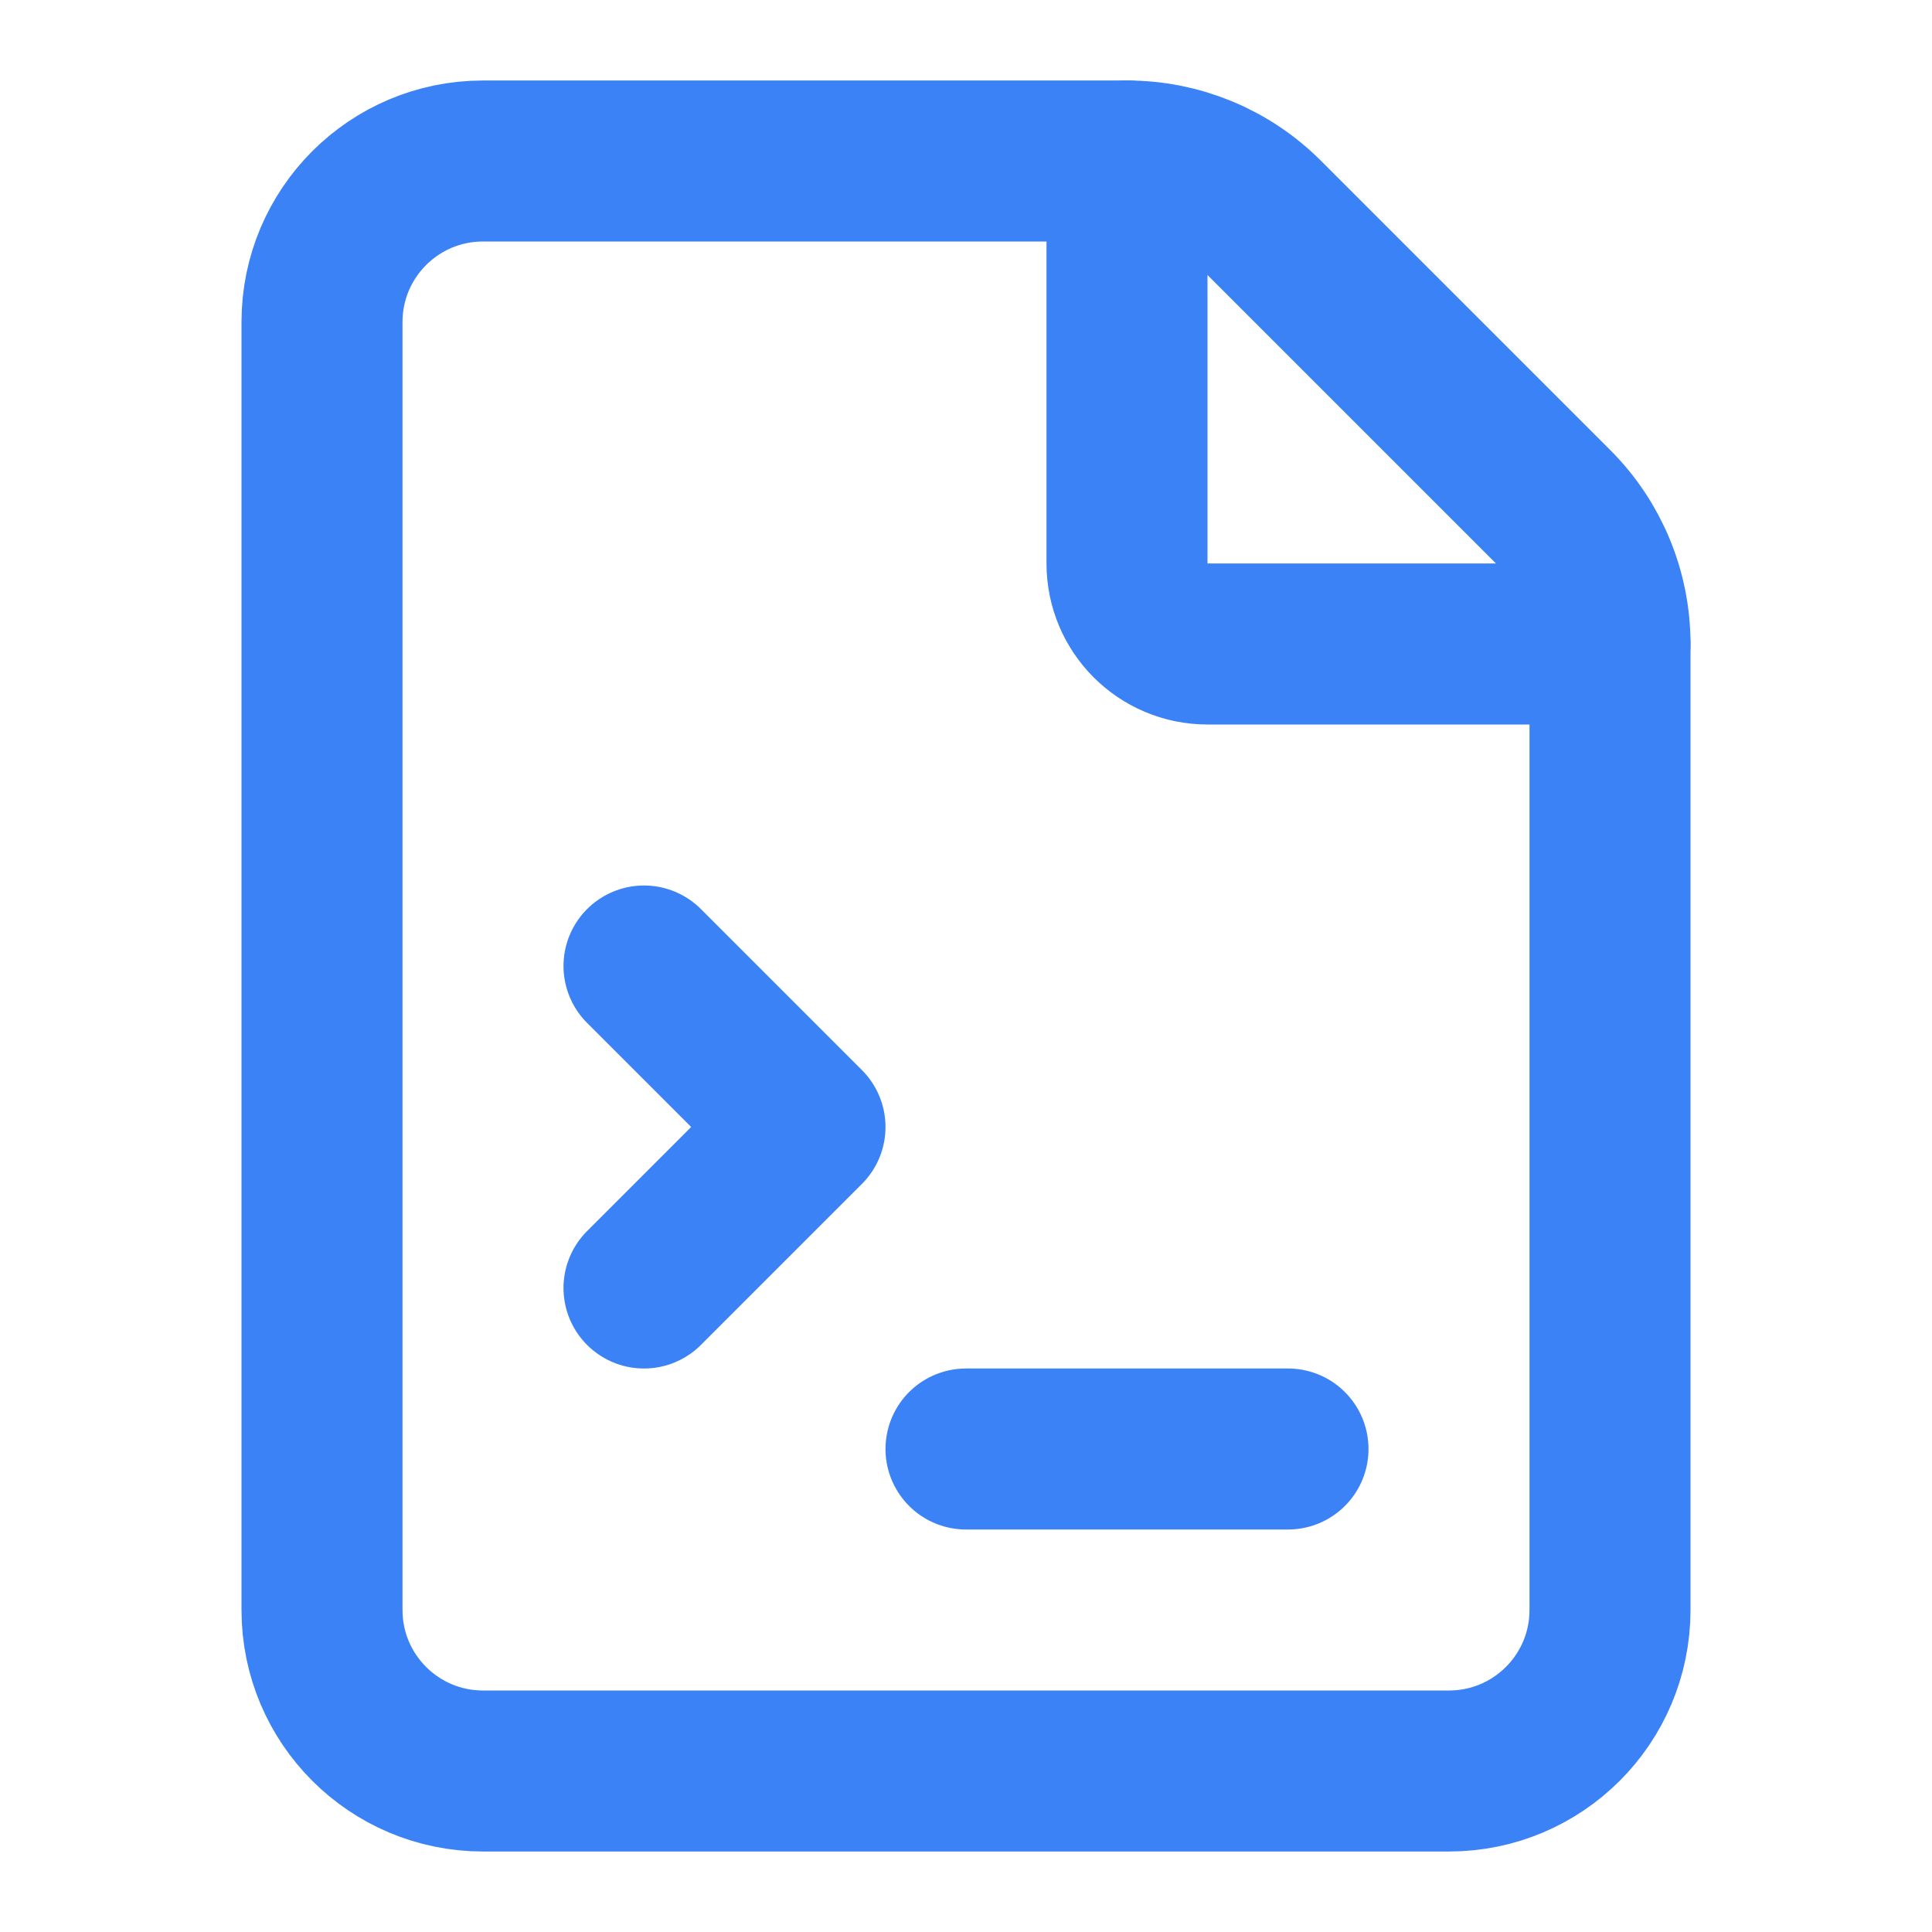
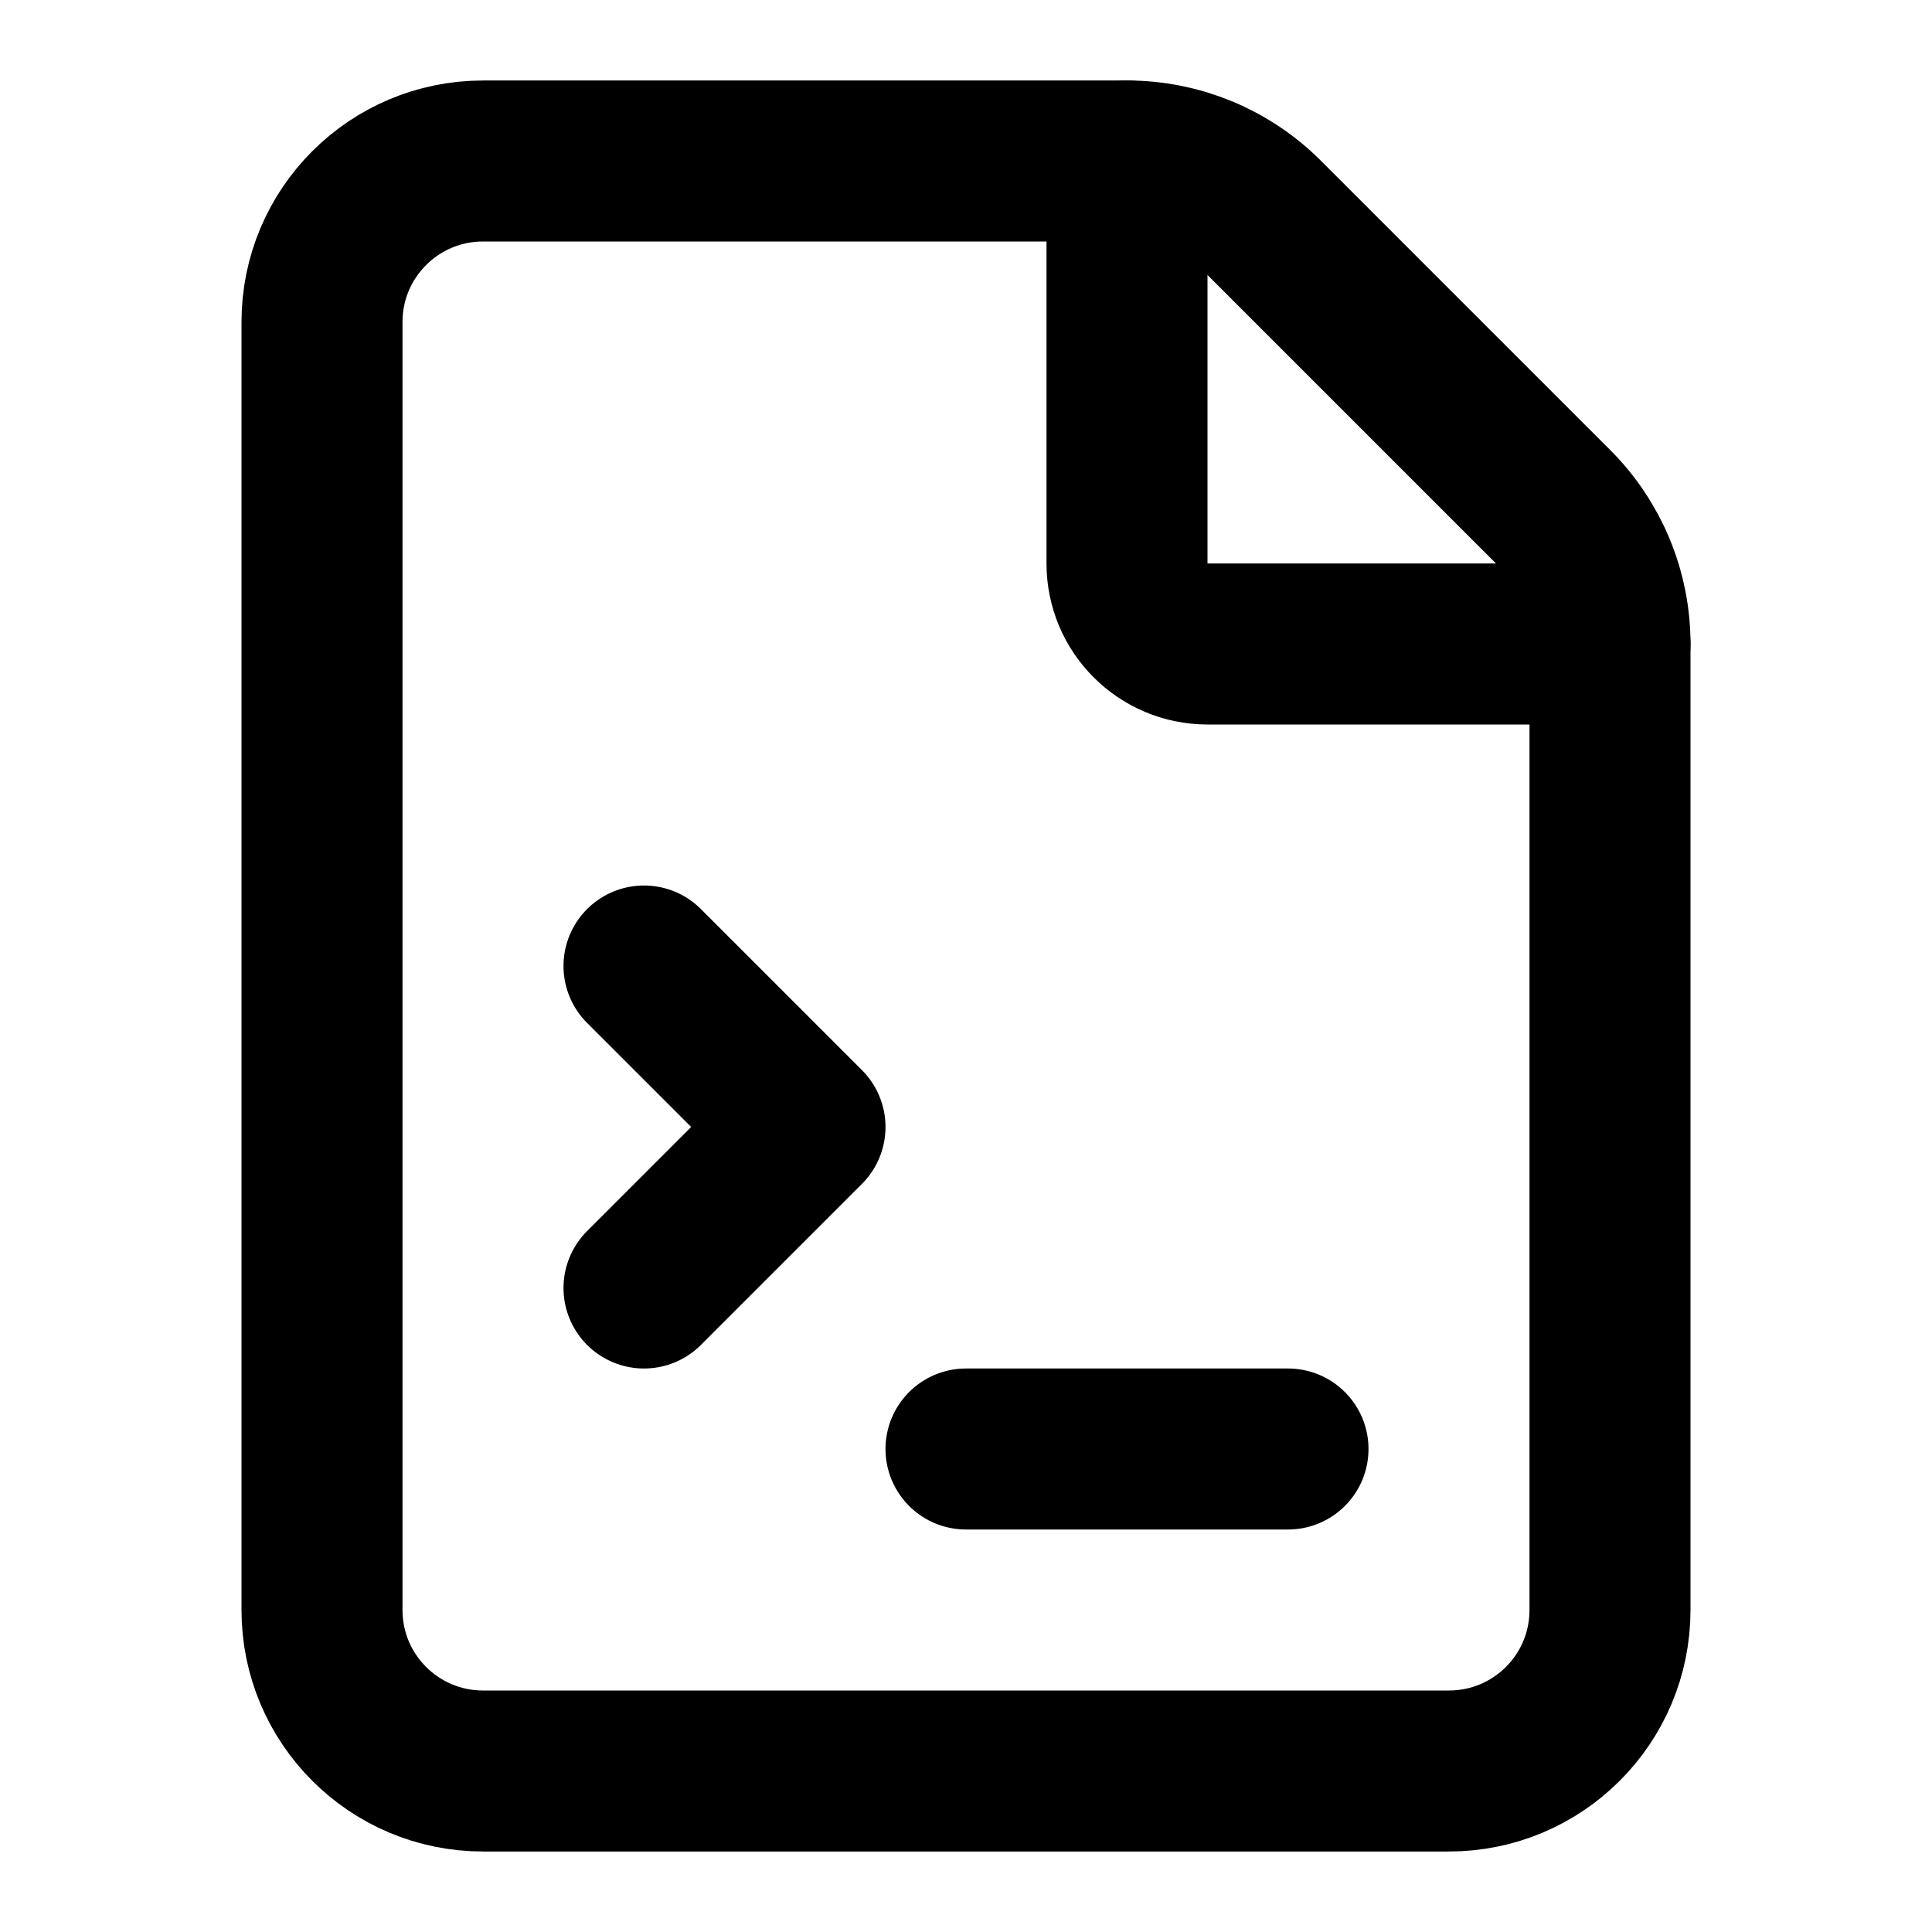
- <svg xmlns="http://www.w3.org/2000/svg" class="lucide lucide-file-terminal" width="24" height="24" viewBox="0 0 24 24" fill="none" stroke="#3b82f6" stroke-width="2" stroke-linecap="round" stroke-linejoin="round">
+ <svg xmlns="http://www.w3.org/2000/svg" class="lucide lucide-file-terminal" width="24" height="24" viewBox="0 0 24 24" fill="none" stroke="#000" stroke-width="2" stroke-linecap="round" stroke-linejoin="round">
  <path d="M6 22a2 2 0 0 1-2-2V4a2 2 0 0 1 2-2h8a2.4 2.4 0 0 1 1.704.706l3.588 3.588A2.4 2.4 0 0 1 20 8v12a2 2 0 0 1-2 2z" />
  <path d="M14 2v5a1 1 0 0 0 1 1h5" />
  <path d="m8 16 2-2-2-2" />
  <path d="M12 18h4" />
</svg>
